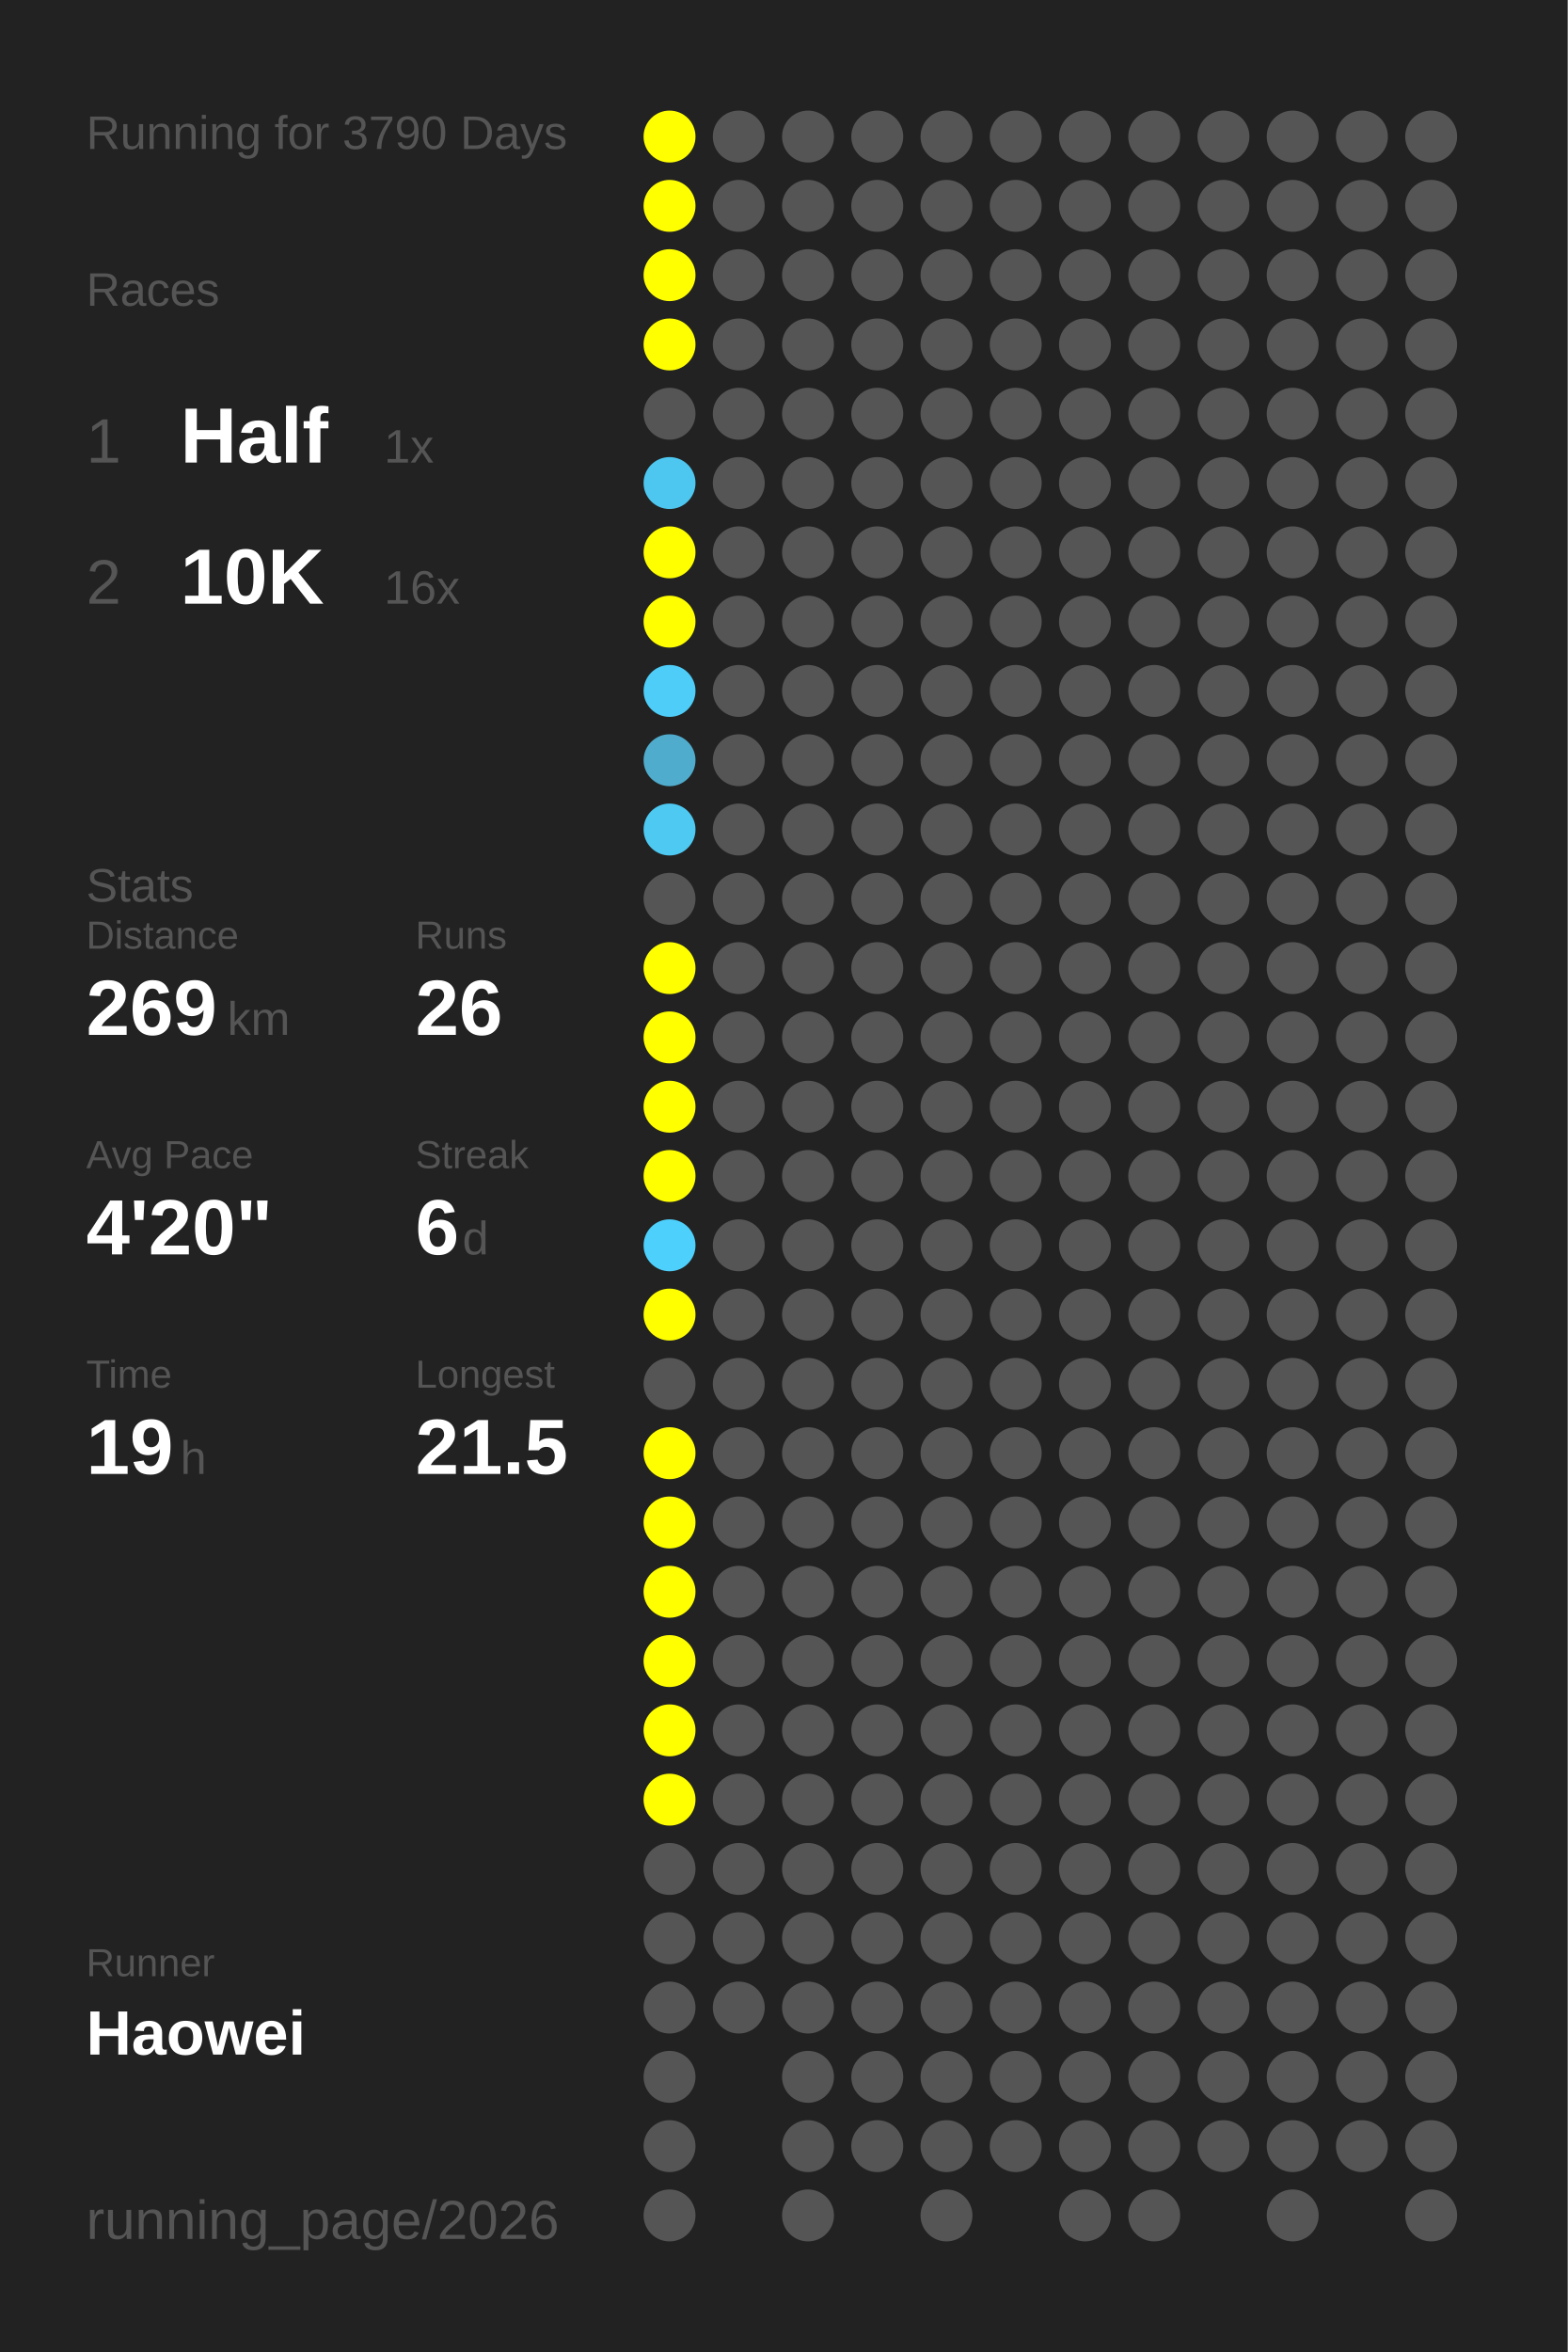
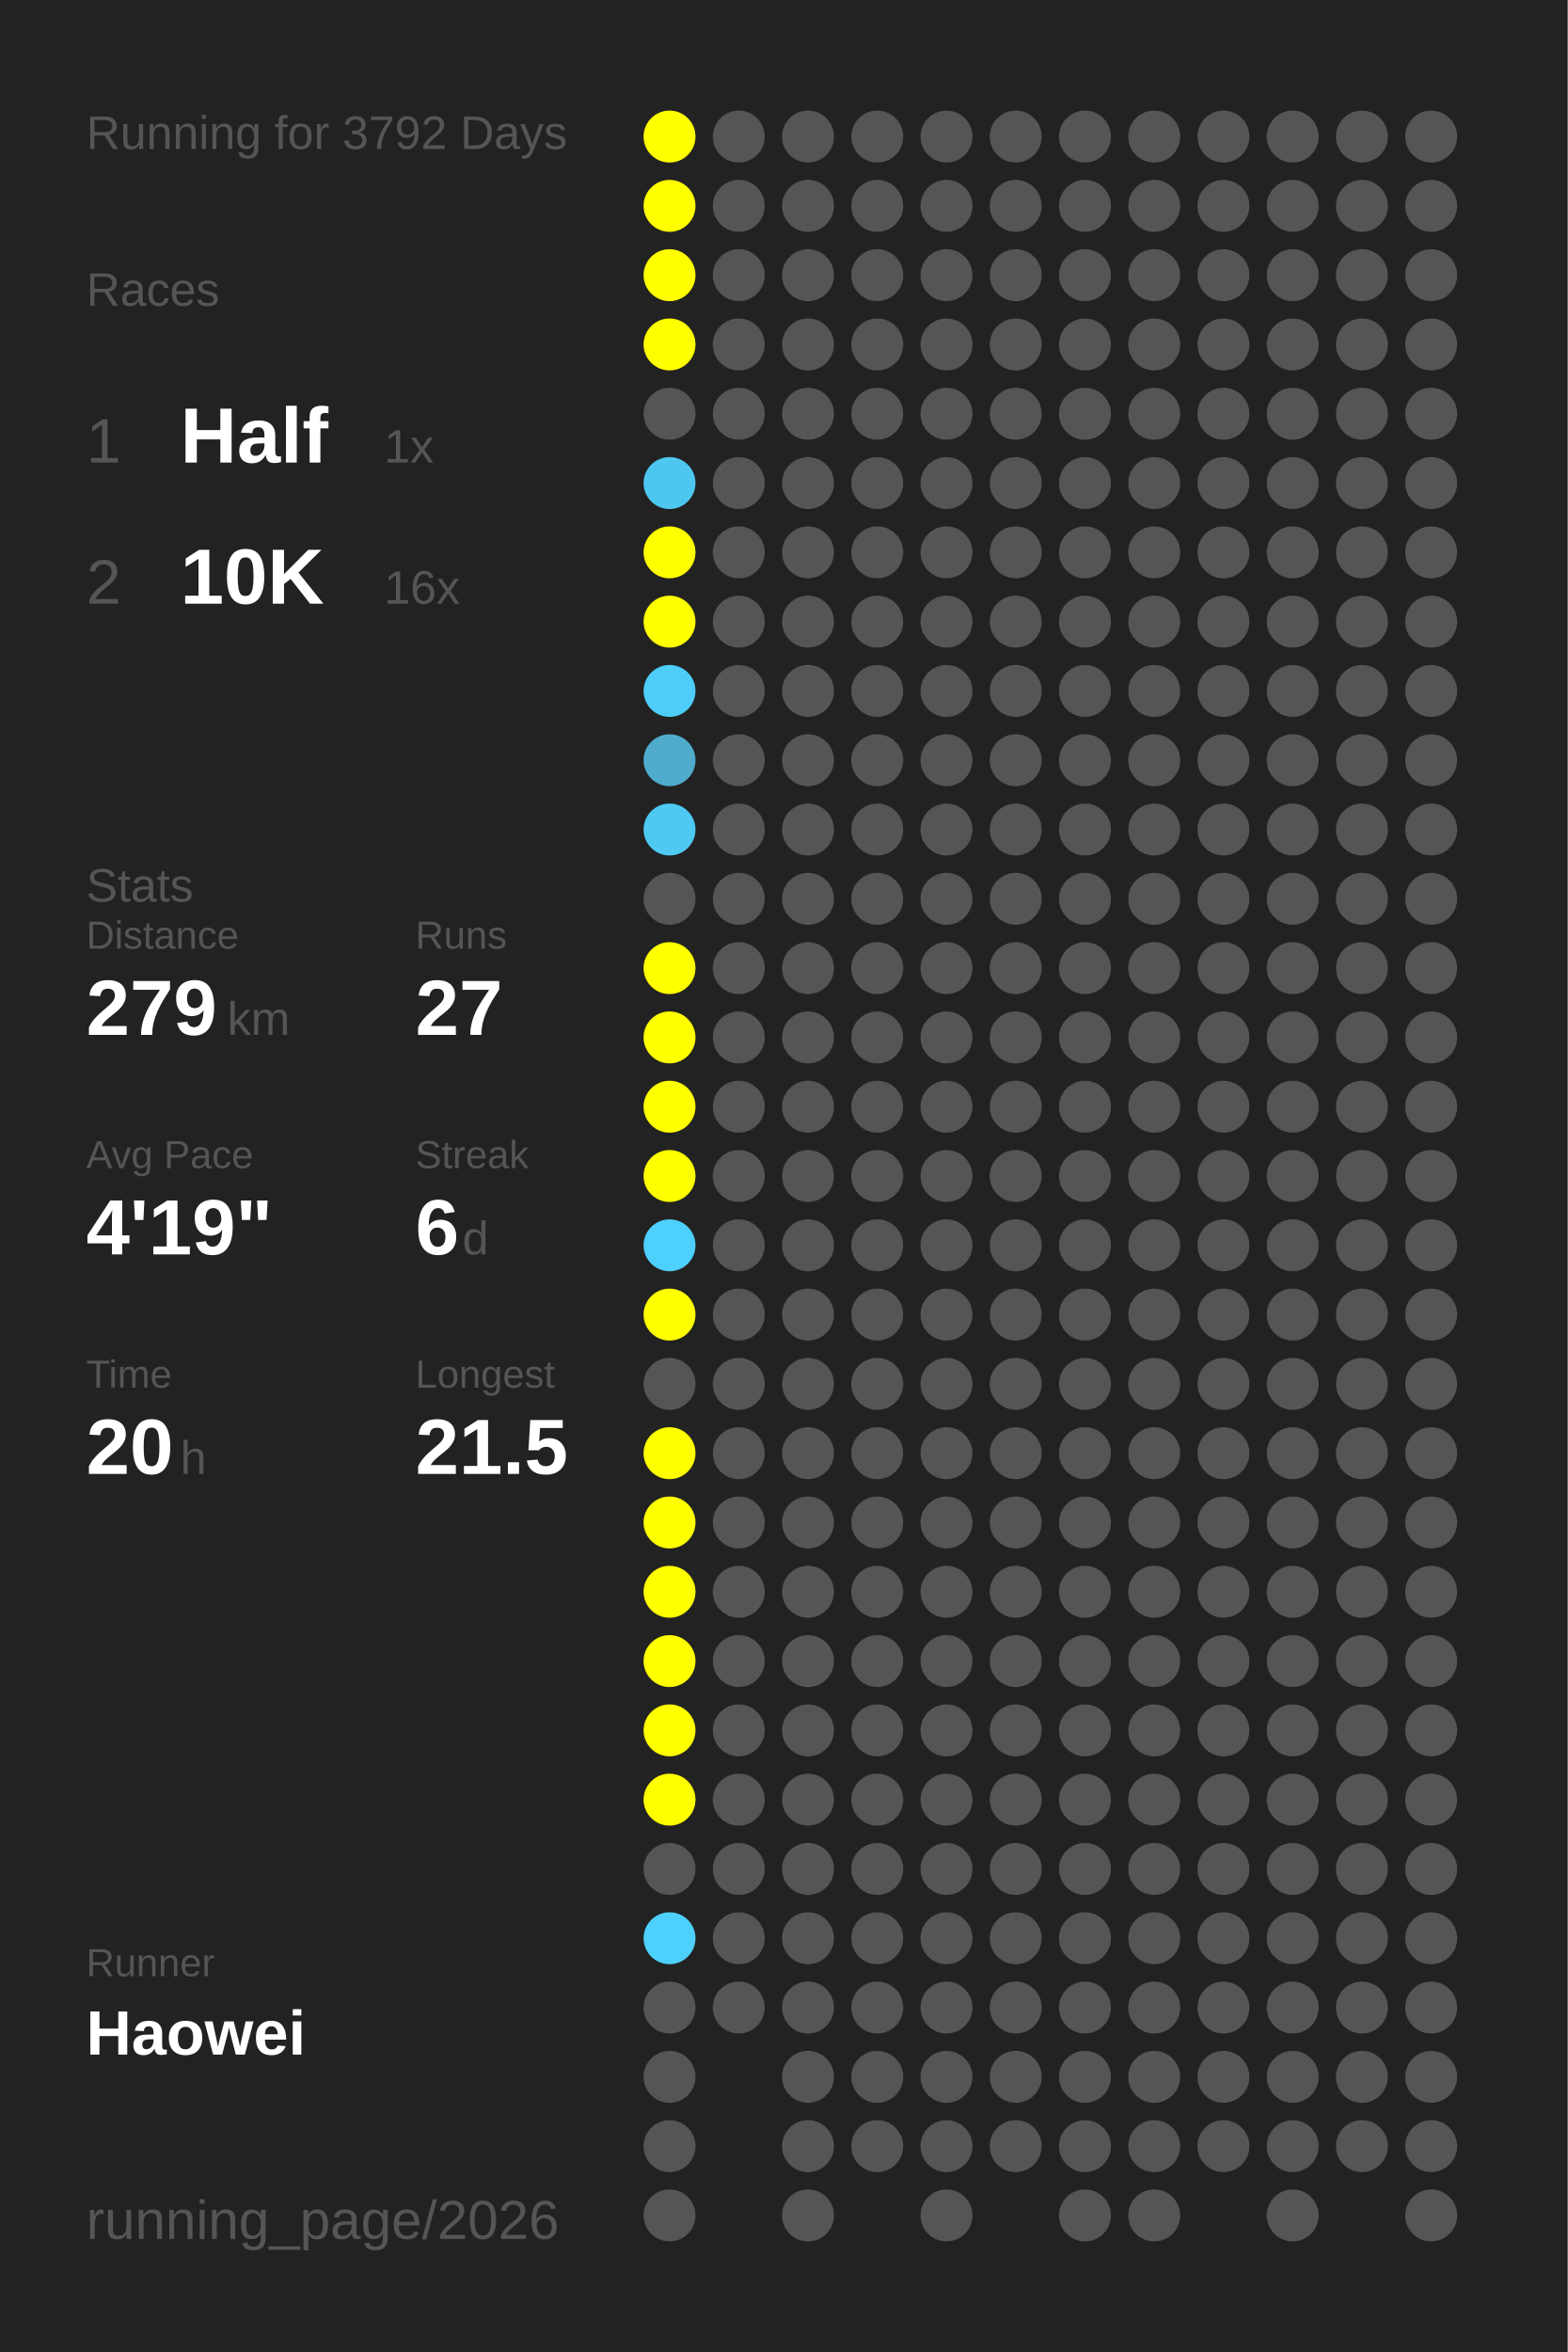
<svg xmlns="http://www.w3.org/2000/svg" baseProfile="full" height="300mm" version="1.1" viewBox="0,0,200,300" width="200mm">
  <defs />
  <rect fill="#222222" height="300" width="200" x="0" y="0" />
-   <text fill="#555555" style="font-size:6px; font-family:Arial;" x="11" y="19">Running for 3790 Days</text>
+   <text fill="#555555" style="font-size:6px; font-family:Arial;" x="11" y="19">Running for 3792 Days</text>
  <text fill="#555555" style="font-size:6px; font-family:Arial;" x="11" y="39">Races</text>
  <text fill="#555555" style="font-size:8px; font-family:Arial;" x="11" y="59">1</text>
  <text fill="#FFFFFF" style="font-size:10px; font-family:Arial; font-weight:bold;" x="23" y="59">Half</text>
  <text fill="#555555" style="font-size:6px; font-family:Arial;" x="49" y="59">1x</text>
  <text fill="#555555" style="font-size:8px; font-family:Arial;" x="11" y="77">2</text>
  <text fill="#FFFFFF" style="font-size:10px; font-family:Arial; font-weight:bold;" x="23" y="77">10K</text>
  <text fill="#555555" style="font-size:6px; font-family:Arial;" x="49" y="77">16x</text>
  <text fill="#555555" style="font-size:6px; font-family:Arial;" x="11" y="115">Stats</text>
  <text fill="#555555" style="font-size:5px; font-family:Arial;" x="11" y="121">Distance</text>
-   <text fill="#FFFFFF" style="font-size:10px; font-family:Arial; font-weight:bold;" x="11" y="132">269</text>
+   <text fill="#FFFFFF" style="font-size:10px; font-family:Arial; font-weight:bold;" x="11" y="132">279</text>
  <text fill="#555555" style="font-size:6px; font-family:Arial;" x="29" y="132">km</text>
  <text fill="#555555" style="font-size:5px; font-family:Arial;" x="53" y="121">Runs</text>
-   <text fill="#FFFFFF" style="font-size:10px; font-family:Arial; font-weight:bold;" x="53" y="132">26</text>
+   <text fill="#FFFFFF" style="font-size:10px; font-family:Arial; font-weight:bold;" x="53" y="132">27</text>
  <text fill="#555555" style="font-size:5px; font-family:Arial;" x="11" y="149">Avg Pace</text>
-   <text fill="#FFFFFF" style="font-size:10px; font-family:Arial; font-weight:bold;" x="11" y="160">4'20"</text>
+   <text fill="#FFFFFF" style="font-size:10px; font-family:Arial; font-weight:bold;" x="11" y="160">4'19"</text>
  <text fill="#555555" style="font-size:5px; font-family:Arial;" x="53" y="149">Streak</text>
  <text fill="#FFFFFF" style="font-size:10px; font-family:Arial; font-weight:bold;" x="53" y="160">6</text>
  <text fill="#555555" style="font-size:6px; font-family:Arial;" x="59" y="160">d</text>
  <text fill="#555555" style="font-size:5px; font-family:Arial;" x="11" y="177">Time</text>
-   <text fill="#FFFFFF" style="font-size:10px; font-family:Arial; font-weight:bold;" x="11" y="188">19</text>
+   <text fill="#FFFFFF" style="font-size:10px; font-family:Arial; font-weight:bold;" x="11" y="188">20</text>
  <text fill="#555555" style="font-size:6px; font-family:Arial;" x="23" y="188">h</text>
  <text fill="#555555" style="font-size:5px; font-family:Arial;" x="53" y="177">Longest</text>
  <text fill="#FFFFFF" style="font-size:10px; font-family:Arial; font-weight:bold;" x="53" y="188">21.5</text>
  <text fill="#555555" style="font-size:5px; font-family:Arial;" x="11" y="252.065">Runner</text>
  <text fill="#FFFFFF" style="font-size:8px; font-family:Arial; font-weight:bold;" x="11" y="262.065">Haowei</text>
  <text fill="#555555" style="font-size:7px; font-family:Arial;" x="11" y="285.581">running_page/2026</text>
  <circle cx="85.417" cy="17.419" fill="#FFFF00" r="3.312" />
  <circle cx="85.417" cy="26.258" fill="#FFFF00" r="3.312" />
  <circle cx="85.417" cy="35.097" fill="#FFFF00" r="3.312" />
  <circle cx="85.417" cy="43.935" fill="#FFFF00" r="3.312" />
  <circle cx="85.417" cy="52.774" fill="#555555" r="3.312" />
  <circle cx="85.417" cy="61.613" fill="#4dc7f0" r="3.312" />
  <circle cx="85.417" cy="70.452" fill="#FFFF00" r="3.312" />
  <circle cx="85.417" cy="79.29" fill="#FFFF00" r="3.312" />
  <circle cx="85.417" cy="88.129" fill="#4dcdf8" r="3.312" />
  <circle cx="85.417" cy="96.968" fill="#4faccc" r="3.312" />
  <circle cx="85.417" cy="105.806" fill="#4dc9f2" r="3.312" />
  <circle cx="85.417" cy="114.645" fill="#555555" r="3.312" />
  <circle cx="85.417" cy="123.484" fill="#FFFF00" r="3.312" />
  <circle cx="85.417" cy="132.323" fill="#FFFF00" r="3.312" />
  <circle cx="85.417" cy="141.161" fill="#FFFF00" r="3.312" />
  <circle cx="85.417" cy="150" fill="#FFFF00" r="3.312" />
  <circle cx="85.417" cy="158.839" fill="#4dd0fc" r="3.312" />
  <circle cx="85.417" cy="167.677" fill="#FFFF00" r="3.312" />
  <circle cx="85.417" cy="176.516" fill="#555555" r="3.312" />
  <circle cx="85.417" cy="185.355" fill="#FFFF00" r="3.312" />
  <circle cx="85.417" cy="194.194" fill="#FFFF00" r="3.312" />
  <circle cx="85.417" cy="203.032" fill="#FFFF00" r="3.312" />
  <circle cx="85.417" cy="211.871" fill="#FFFF00" r="3.312" />
  <circle cx="85.417" cy="220.71" fill="#FFFF00" r="3.312" />
  <circle cx="85.417" cy="229.548" fill="#FFFF00" r="3.312" />
  <circle cx="85.417" cy="238.387" fill="#555555" r="3.312" />
-   <circle cx="85.417" cy="247.226" fill="#555555" r="3.312" />
+   <circle cx="85.417" cy="247.226" fill="#4dd0fc" r="3.312" />
  <circle cx="85.417" cy="256.065" fill="#555555" r="3.312" />
  <circle cx="85.417" cy="264.903" fill="#555555" r="3.312" />
  <circle cx="85.417" cy="273.742" fill="#555555" r="3.312" />
  <circle cx="85.417" cy="282.581" fill="#555555" r="3.312" />
  <circle cx="94.25" cy="17.419" fill="#555555" r="3.312" />
  <circle cx="94.25" cy="26.258" fill="#555555" r="3.312" />
  <circle cx="94.25" cy="35.097" fill="#555555" r="3.312" />
  <circle cx="94.25" cy="43.935" fill="#555555" r="3.312" />
  <circle cx="94.25" cy="52.774" fill="#555555" r="3.312" />
  <circle cx="94.25" cy="61.613" fill="#555555" r="3.312" />
  <circle cx="94.25" cy="70.452" fill="#555555" r="3.312" />
  <circle cx="94.25" cy="79.29" fill="#555555" r="3.312" />
  <circle cx="94.25" cy="88.129" fill="#555555" r="3.312" />
  <circle cx="94.25" cy="96.968" fill="#555555" r="3.312" />
  <circle cx="94.25" cy="105.806" fill="#555555" r="3.312" />
  <circle cx="94.25" cy="114.645" fill="#555555" r="3.312" />
  <circle cx="94.25" cy="123.484" fill="#555555" r="3.312" />
  <circle cx="94.25" cy="132.323" fill="#555555" r="3.312" />
  <circle cx="94.25" cy="141.161" fill="#555555" r="3.312" />
  <circle cx="94.25" cy="150" fill="#555555" r="3.312" />
  <circle cx="94.25" cy="158.839" fill="#555555" r="3.312" />
  <circle cx="94.25" cy="167.677" fill="#555555" r="3.312" />
  <circle cx="94.25" cy="176.516" fill="#555555" r="3.312" />
  <circle cx="94.25" cy="185.355" fill="#555555" r="3.312" />
  <circle cx="94.25" cy="194.194" fill="#555555" r="3.312" />
  <circle cx="94.25" cy="203.032" fill="#555555" r="3.312" />
  <circle cx="94.25" cy="211.871" fill="#555555" r="3.312" />
  <circle cx="94.25" cy="220.71" fill="#555555" r="3.312" />
  <circle cx="94.25" cy="229.548" fill="#555555" r="3.312" />
  <circle cx="94.25" cy="238.387" fill="#555555" r="3.312" />
  <circle cx="94.25" cy="247.226" fill="#555555" r="3.312" />
  <circle cx="94.25" cy="256.065" fill="#555555" r="3.312" />
  <circle cx="103.083" cy="17.419" fill="#555555" r="3.312" />
  <circle cx="103.083" cy="26.258" fill="#555555" r="3.312" />
  <circle cx="103.083" cy="35.097" fill="#555555" r="3.312" />
  <circle cx="103.083" cy="43.935" fill="#555555" r="3.312" />
  <circle cx="103.083" cy="52.774" fill="#555555" r="3.312" />
  <circle cx="103.083" cy="61.613" fill="#555555" r="3.312" />
  <circle cx="103.083" cy="70.452" fill="#555555" r="3.312" />
  <circle cx="103.083" cy="79.29" fill="#555555" r="3.312" />
  <circle cx="103.083" cy="88.129" fill="#555555" r="3.312" />
  <circle cx="103.083" cy="96.968" fill="#555555" r="3.312" />
  <circle cx="103.083" cy="105.806" fill="#555555" r="3.312" />
  <circle cx="103.083" cy="114.645" fill="#555555" r="3.312" />
  <circle cx="103.083" cy="123.484" fill="#555555" r="3.312" />
  <circle cx="103.083" cy="132.323" fill="#555555" r="3.312" />
  <circle cx="103.083" cy="141.161" fill="#555555" r="3.312" />
  <circle cx="103.083" cy="150" fill="#555555" r="3.312" />
  <circle cx="103.083" cy="158.839" fill="#555555" r="3.312" />
  <circle cx="103.083" cy="167.677" fill="#555555" r="3.312" />
  <circle cx="103.083" cy="176.516" fill="#555555" r="3.312" />
  <circle cx="103.083" cy="185.355" fill="#555555" r="3.312" />
  <circle cx="103.083" cy="194.194" fill="#555555" r="3.312" />
  <circle cx="103.083" cy="203.032" fill="#555555" r="3.312" />
  <circle cx="103.083" cy="211.871" fill="#555555" r="3.312" />
  <circle cx="103.083" cy="220.71" fill="#555555" r="3.312" />
  <circle cx="103.083" cy="229.548" fill="#555555" r="3.312" />
  <circle cx="103.083" cy="238.387" fill="#555555" r="3.312" />
  <circle cx="103.083" cy="247.226" fill="#555555" r="3.312" />
  <circle cx="103.083" cy="256.065" fill="#555555" r="3.312" />
  <circle cx="103.083" cy="264.903" fill="#555555" r="3.312" />
  <circle cx="103.083" cy="273.742" fill="#555555" r="3.312" />
  <circle cx="103.083" cy="282.581" fill="#555555" r="3.312" />
  <circle cx="111.917" cy="17.419" fill="#555555" r="3.312" />
  <circle cx="111.917" cy="26.258" fill="#555555" r="3.312" />
  <circle cx="111.917" cy="35.097" fill="#555555" r="3.312" />
  <circle cx="111.917" cy="43.935" fill="#555555" r="3.312" />
  <circle cx="111.917" cy="52.774" fill="#555555" r="3.312" />
  <circle cx="111.917" cy="61.613" fill="#555555" r="3.312" />
  <circle cx="111.917" cy="70.452" fill="#555555" r="3.312" />
  <circle cx="111.917" cy="79.29" fill="#555555" r="3.312" />
  <circle cx="111.917" cy="88.129" fill="#555555" r="3.312" />
  <circle cx="111.917" cy="96.968" fill="#555555" r="3.312" />
  <circle cx="111.917" cy="105.806" fill="#555555" r="3.312" />
  <circle cx="111.917" cy="114.645" fill="#555555" r="3.312" />
  <circle cx="111.917" cy="123.484" fill="#555555" r="3.312" />
  <circle cx="111.917" cy="132.323" fill="#555555" r="3.312" />
  <circle cx="111.917" cy="141.161" fill="#555555" r="3.312" />
  <circle cx="111.917" cy="150" fill="#555555" r="3.312" />
  <circle cx="111.917" cy="158.839" fill="#555555" r="3.312" />
  <circle cx="111.917" cy="167.677" fill="#555555" r="3.312" />
  <circle cx="111.917" cy="176.516" fill="#555555" r="3.312" />
  <circle cx="111.917" cy="185.355" fill="#555555" r="3.312" />
  <circle cx="111.917" cy="194.194" fill="#555555" r="3.312" />
  <circle cx="111.917" cy="203.032" fill="#555555" r="3.312" />
  <circle cx="111.917" cy="211.871" fill="#555555" r="3.312" />
  <circle cx="111.917" cy="220.71" fill="#555555" r="3.312" />
  <circle cx="111.917" cy="229.548" fill="#555555" r="3.312" />
  <circle cx="111.917" cy="238.387" fill="#555555" r="3.312" />
  <circle cx="111.917" cy="247.226" fill="#555555" r="3.312" />
  <circle cx="111.917" cy="256.065" fill="#555555" r="3.312" />
  <circle cx="111.917" cy="264.903" fill="#555555" r="3.312" />
  <circle cx="111.917" cy="273.742" fill="#555555" r="3.312" />
  <circle cx="120.75" cy="17.419" fill="#555555" r="3.312" />
  <circle cx="120.75" cy="26.258" fill="#555555" r="3.312" />
  <circle cx="120.75" cy="35.097" fill="#555555" r="3.312" />
  <circle cx="120.75" cy="43.935" fill="#555555" r="3.312" />
  <circle cx="120.75" cy="52.774" fill="#555555" r="3.312" />
  <circle cx="120.75" cy="61.613" fill="#555555" r="3.312" />
  <circle cx="120.75" cy="70.452" fill="#555555" r="3.312" />
  <circle cx="120.75" cy="79.29" fill="#555555" r="3.312" />
  <circle cx="120.75" cy="88.129" fill="#555555" r="3.312" />
  <circle cx="120.75" cy="96.968" fill="#555555" r="3.312" />
  <circle cx="120.75" cy="105.806" fill="#555555" r="3.312" />
  <circle cx="120.75" cy="114.645" fill="#555555" r="3.312" />
  <circle cx="120.75" cy="123.484" fill="#555555" r="3.312" />
  <circle cx="120.75" cy="132.323" fill="#555555" r="3.312" />
  <circle cx="120.75" cy="141.161" fill="#555555" r="3.312" />
  <circle cx="120.75" cy="150" fill="#555555" r="3.312" />
  <circle cx="120.75" cy="158.839" fill="#555555" r="3.312" />
  <circle cx="120.75" cy="167.677" fill="#555555" r="3.312" />
  <circle cx="120.75" cy="176.516" fill="#555555" r="3.312" />
  <circle cx="120.75" cy="185.355" fill="#555555" r="3.312" />
  <circle cx="120.75" cy="194.194" fill="#555555" r="3.312" />
  <circle cx="120.75" cy="203.032" fill="#555555" r="3.312" />
  <circle cx="120.75" cy="211.871" fill="#555555" r="3.312" />
  <circle cx="120.75" cy="220.71" fill="#555555" r="3.312" />
  <circle cx="120.75" cy="229.548" fill="#555555" r="3.312" />
  <circle cx="120.75" cy="238.387" fill="#555555" r="3.312" />
  <circle cx="120.75" cy="247.226" fill="#555555" r="3.312" />
  <circle cx="120.75" cy="256.065" fill="#555555" r="3.312" />
  <circle cx="120.75" cy="264.903" fill="#555555" r="3.312" />
  <circle cx="120.75" cy="273.742" fill="#555555" r="3.312" />
  <circle cx="120.75" cy="282.581" fill="#555555" r="3.312" />
  <circle cx="129.583" cy="17.419" fill="#555555" r="3.312" />
  <circle cx="129.583" cy="26.258" fill="#555555" r="3.312" />
  <circle cx="129.583" cy="35.097" fill="#555555" r="3.312" />
  <circle cx="129.583" cy="43.935" fill="#555555" r="3.312" />
  <circle cx="129.583" cy="52.774" fill="#555555" r="3.312" />
  <circle cx="129.583" cy="61.613" fill="#555555" r="3.312" />
  <circle cx="129.583" cy="70.452" fill="#555555" r="3.312" />
  <circle cx="129.583" cy="79.29" fill="#555555" r="3.312" />
  <circle cx="129.583" cy="88.129" fill="#555555" r="3.312" />
  <circle cx="129.583" cy="96.968" fill="#555555" r="3.312" />
  <circle cx="129.583" cy="105.806" fill="#555555" r="3.312" />
  <circle cx="129.583" cy="114.645" fill="#555555" r="3.312" />
  <circle cx="129.583" cy="123.484" fill="#555555" r="3.312" />
  <circle cx="129.583" cy="132.323" fill="#555555" r="3.312" />
  <circle cx="129.583" cy="141.161" fill="#555555" r="3.312" />
  <circle cx="129.583" cy="150" fill="#555555" r="3.312" />
  <circle cx="129.583" cy="158.839" fill="#555555" r="3.312" />
  <circle cx="129.583" cy="167.677" fill="#555555" r="3.312" />
  <circle cx="129.583" cy="176.516" fill="#555555" r="3.312" />
  <circle cx="129.583" cy="185.355" fill="#555555" r="3.312" />
  <circle cx="129.583" cy="194.194" fill="#555555" r="3.312" />
  <circle cx="129.583" cy="203.032" fill="#555555" r="3.312" />
  <circle cx="129.583" cy="211.871" fill="#555555" r="3.312" />
  <circle cx="129.583" cy="220.71" fill="#555555" r="3.312" />
  <circle cx="129.583" cy="229.548" fill="#555555" r="3.312" />
  <circle cx="129.583" cy="238.387" fill="#555555" r="3.312" />
  <circle cx="129.583" cy="247.226" fill="#555555" r="3.312" />
  <circle cx="129.583" cy="256.065" fill="#555555" r="3.312" />
  <circle cx="129.583" cy="264.903" fill="#555555" r="3.312" />
  <circle cx="129.583" cy="273.742" fill="#555555" r="3.312" />
  <circle cx="138.417" cy="17.419" fill="#555555" r="3.312" />
  <circle cx="138.417" cy="26.258" fill="#555555" r="3.312" />
  <circle cx="138.417" cy="35.097" fill="#555555" r="3.312" />
  <circle cx="138.417" cy="43.935" fill="#555555" r="3.312" />
  <circle cx="138.417" cy="52.774" fill="#555555" r="3.312" />
  <circle cx="138.417" cy="61.613" fill="#555555" r="3.312" />
  <circle cx="138.417" cy="70.452" fill="#555555" r="3.312" />
  <circle cx="138.417" cy="79.29" fill="#555555" r="3.312" />
  <circle cx="138.417" cy="88.129" fill="#555555" r="3.312" />
  <circle cx="138.417" cy="96.968" fill="#555555" r="3.312" />
  <circle cx="138.417" cy="105.806" fill="#555555" r="3.312" />
  <circle cx="138.417" cy="114.645" fill="#555555" r="3.312" />
  <circle cx="138.417" cy="123.484" fill="#555555" r="3.312" />
  <circle cx="138.417" cy="132.323" fill="#555555" r="3.312" />
  <circle cx="138.417" cy="141.161" fill="#555555" r="3.312" />
  <circle cx="138.417" cy="150" fill="#555555" r="3.312" />
  <circle cx="138.417" cy="158.839" fill="#555555" r="3.312" />
  <circle cx="138.417" cy="167.677" fill="#555555" r="3.312" />
  <circle cx="138.417" cy="176.516" fill="#555555" r="3.312" />
  <circle cx="138.417" cy="185.355" fill="#555555" r="3.312" />
  <circle cx="138.417" cy="194.194" fill="#555555" r="3.312" />
  <circle cx="138.417" cy="203.032" fill="#555555" r="3.312" />
  <circle cx="138.417" cy="211.871" fill="#555555" r="3.312" />
  <circle cx="138.417" cy="220.71" fill="#555555" r="3.312" />
  <circle cx="138.417" cy="229.548" fill="#555555" r="3.312" />
  <circle cx="138.417" cy="238.387" fill="#555555" r="3.312" />
  <circle cx="138.417" cy="247.226" fill="#555555" r="3.312" />
  <circle cx="138.417" cy="256.065" fill="#555555" r="3.312" />
  <circle cx="138.417" cy="264.903" fill="#555555" r="3.312" />
  <circle cx="138.417" cy="273.742" fill="#555555" r="3.312" />
  <circle cx="138.417" cy="282.581" fill="#555555" r="3.312" />
  <circle cx="147.25" cy="17.419" fill="#555555" r="3.312" />
  <circle cx="147.25" cy="26.258" fill="#555555" r="3.312" />
  <circle cx="147.25" cy="35.097" fill="#555555" r="3.312" />
  <circle cx="147.25" cy="43.935" fill="#555555" r="3.312" />
  <circle cx="147.25" cy="52.774" fill="#555555" r="3.312" />
  <circle cx="147.25" cy="61.613" fill="#555555" r="3.312" />
  <circle cx="147.25" cy="70.452" fill="#555555" r="3.312" />
  <circle cx="147.25" cy="79.29" fill="#555555" r="3.312" />
  <circle cx="147.25" cy="88.129" fill="#555555" r="3.312" />
  <circle cx="147.25" cy="96.968" fill="#555555" r="3.312" />
  <circle cx="147.25" cy="105.806" fill="#555555" r="3.312" />
  <circle cx="147.25" cy="114.645" fill="#555555" r="3.312" />
  <circle cx="147.25" cy="123.484" fill="#555555" r="3.312" />
  <circle cx="147.25" cy="132.323" fill="#555555" r="3.312" />
  <circle cx="147.25" cy="141.161" fill="#555555" r="3.312" />
  <circle cx="147.25" cy="150" fill="#555555" r="3.312" />
  <circle cx="147.25" cy="158.839" fill="#555555" r="3.312" />
  <circle cx="147.25" cy="167.677" fill="#555555" r="3.312" />
  <circle cx="147.25" cy="176.516" fill="#555555" r="3.312" />
  <circle cx="147.25" cy="185.355" fill="#555555" r="3.312" />
  <circle cx="147.25" cy="194.194" fill="#555555" r="3.312" />
  <circle cx="147.25" cy="203.032" fill="#555555" r="3.312" />
  <circle cx="147.25" cy="211.871" fill="#555555" r="3.312" />
  <circle cx="147.25" cy="220.71" fill="#555555" r="3.312" />
  <circle cx="147.25" cy="229.548" fill="#555555" r="3.312" />
  <circle cx="147.25" cy="238.387" fill="#555555" r="3.312" />
  <circle cx="147.25" cy="247.226" fill="#555555" r="3.312" />
  <circle cx="147.25" cy="256.065" fill="#555555" r="3.312" />
  <circle cx="147.25" cy="264.903" fill="#555555" r="3.312" />
  <circle cx="147.25" cy="273.742" fill="#555555" r="3.312" />
  <circle cx="147.25" cy="282.581" fill="#555555" r="3.312" />
  <circle cx="156.083" cy="17.419" fill="#555555" r="3.312" />
  <circle cx="156.083" cy="26.258" fill="#555555" r="3.312" />
  <circle cx="156.083" cy="35.097" fill="#555555" r="3.312" />
  <circle cx="156.083" cy="43.935" fill="#555555" r="3.312" />
  <circle cx="156.083" cy="52.774" fill="#555555" r="3.312" />
  <circle cx="156.083" cy="61.613" fill="#555555" r="3.312" />
  <circle cx="156.083" cy="70.452" fill="#555555" r="3.312" />
  <circle cx="156.083" cy="79.29" fill="#555555" r="3.312" />
  <circle cx="156.083" cy="88.129" fill="#555555" r="3.312" />
  <circle cx="156.083" cy="96.968" fill="#555555" r="3.312" />
  <circle cx="156.083" cy="105.806" fill="#555555" r="3.312" />
  <circle cx="156.083" cy="114.645" fill="#555555" r="3.312" />
  <circle cx="156.083" cy="123.484" fill="#555555" r="3.312" />
  <circle cx="156.083" cy="132.323" fill="#555555" r="3.312" />
  <circle cx="156.083" cy="141.161" fill="#555555" r="3.312" />
  <circle cx="156.083" cy="150" fill="#555555" r="3.312" />
  <circle cx="156.083" cy="158.839" fill="#555555" r="3.312" />
  <circle cx="156.083" cy="167.677" fill="#555555" r="3.312" />
  <circle cx="156.083" cy="176.516" fill="#555555" r="3.312" />
  <circle cx="156.083" cy="185.355" fill="#555555" r="3.312" />
  <circle cx="156.083" cy="194.194" fill="#555555" r="3.312" />
  <circle cx="156.083" cy="203.032" fill="#555555" r="3.312" />
  <circle cx="156.083" cy="211.871" fill="#555555" r="3.312" />
  <circle cx="156.083" cy="220.71" fill="#555555" r="3.312" />
  <circle cx="156.083" cy="229.548" fill="#555555" r="3.312" />
  <circle cx="156.083" cy="238.387" fill="#555555" r="3.312" />
  <circle cx="156.083" cy="247.226" fill="#555555" r="3.312" />
  <circle cx="156.083" cy="256.065" fill="#555555" r="3.312" />
  <circle cx="156.083" cy="264.903" fill="#555555" r="3.312" />
  <circle cx="156.083" cy="273.742" fill="#555555" r="3.312" />
  <circle cx="164.917" cy="17.419" fill="#555555" r="3.312" />
  <circle cx="164.917" cy="26.258" fill="#555555" r="3.312" />
  <circle cx="164.917" cy="35.097" fill="#555555" r="3.312" />
  <circle cx="164.917" cy="43.935" fill="#555555" r="3.312" />
  <circle cx="164.917" cy="52.774" fill="#555555" r="3.312" />
  <circle cx="164.917" cy="61.613" fill="#555555" r="3.312" />
  <circle cx="164.917" cy="70.452" fill="#555555" r="3.312" />
  <circle cx="164.917" cy="79.29" fill="#555555" r="3.312" />
  <circle cx="164.917" cy="88.129" fill="#555555" r="3.312" />
  <circle cx="164.917" cy="96.968" fill="#555555" r="3.312" />
  <circle cx="164.917" cy="105.806" fill="#555555" r="3.312" />
  <circle cx="164.917" cy="114.645" fill="#555555" r="3.312" />
  <circle cx="164.917" cy="123.484" fill="#555555" r="3.312" />
  <circle cx="164.917" cy="132.323" fill="#555555" r="3.312" />
  <circle cx="164.917" cy="141.161" fill="#555555" r="3.312" />
  <circle cx="164.917" cy="150" fill="#555555" r="3.312" />
  <circle cx="164.917" cy="158.839" fill="#555555" r="3.312" />
  <circle cx="164.917" cy="167.677" fill="#555555" r="3.312" />
  <circle cx="164.917" cy="176.516" fill="#555555" r="3.312" />
  <circle cx="164.917" cy="185.355" fill="#555555" r="3.312" />
  <circle cx="164.917" cy="194.194" fill="#555555" r="3.312" />
  <circle cx="164.917" cy="203.032" fill="#555555" r="3.312" />
  <circle cx="164.917" cy="211.871" fill="#555555" r="3.312" />
  <circle cx="164.917" cy="220.71" fill="#555555" r="3.312" />
  <circle cx="164.917" cy="229.548" fill="#555555" r="3.312" />
  <circle cx="164.917" cy="238.387" fill="#555555" r="3.312" />
  <circle cx="164.917" cy="247.226" fill="#555555" r="3.312" />
  <circle cx="164.917" cy="256.065" fill="#555555" r="3.312" />
  <circle cx="164.917" cy="264.903" fill="#555555" r="3.312" />
  <circle cx="164.917" cy="273.742" fill="#555555" r="3.312" />
  <circle cx="164.917" cy="282.581" fill="#555555" r="3.312" />
  <circle cx="173.75" cy="17.419" fill="#555555" r="3.312" />
  <circle cx="173.75" cy="26.258" fill="#555555" r="3.312" />
  <circle cx="173.75" cy="35.097" fill="#555555" r="3.312" />
  <circle cx="173.75" cy="43.935" fill="#555555" r="3.312" />
  <circle cx="173.75" cy="52.774" fill="#555555" r="3.312" />
  <circle cx="173.75" cy="61.613" fill="#555555" r="3.312" />
  <circle cx="173.75" cy="70.452" fill="#555555" r="3.312" />
  <circle cx="173.75" cy="79.29" fill="#555555" r="3.312" />
  <circle cx="173.75" cy="88.129" fill="#555555" r="3.312" />
  <circle cx="173.75" cy="96.968" fill="#555555" r="3.312" />
  <circle cx="173.75" cy="105.806" fill="#555555" r="3.312" />
  <circle cx="173.75" cy="114.645" fill="#555555" r="3.312" />
  <circle cx="173.75" cy="123.484" fill="#555555" r="3.312" />
  <circle cx="173.75" cy="132.323" fill="#555555" r="3.312" />
  <circle cx="173.75" cy="141.161" fill="#555555" r="3.312" />
  <circle cx="173.75" cy="150" fill="#555555" r="3.312" />
  <circle cx="173.75" cy="158.839" fill="#555555" r="3.312" />
  <circle cx="173.75" cy="167.677" fill="#555555" r="3.312" />
  <circle cx="173.75" cy="176.516" fill="#555555" r="3.312" />
  <circle cx="173.75" cy="185.355" fill="#555555" r="3.312" />
  <circle cx="173.75" cy="194.194" fill="#555555" r="3.312" />
  <circle cx="173.75" cy="203.032" fill="#555555" r="3.312" />
  <circle cx="173.75" cy="211.871" fill="#555555" r="3.312" />
  <circle cx="173.75" cy="220.71" fill="#555555" r="3.312" />
  <circle cx="173.75" cy="229.548" fill="#555555" r="3.312" />
  <circle cx="173.75" cy="238.387" fill="#555555" r="3.312" />
  <circle cx="173.75" cy="247.226" fill="#555555" r="3.312" />
  <circle cx="173.75" cy="256.065" fill="#555555" r="3.312" />
  <circle cx="173.75" cy="264.903" fill="#555555" r="3.312" />
  <circle cx="173.75" cy="273.742" fill="#555555" r="3.312" />
  <circle cx="182.583" cy="17.419" fill="#555555" r="3.312" />
  <circle cx="182.583" cy="26.258" fill="#555555" r="3.312" />
  <circle cx="182.583" cy="35.097" fill="#555555" r="3.312" />
  <circle cx="182.583" cy="43.935" fill="#555555" r="3.312" />
  <circle cx="182.583" cy="52.774" fill="#555555" r="3.312" />
  <circle cx="182.583" cy="61.613" fill="#555555" r="3.312" />
  <circle cx="182.583" cy="70.452" fill="#555555" r="3.312" />
  <circle cx="182.583" cy="79.29" fill="#555555" r="3.312" />
  <circle cx="182.583" cy="88.129" fill="#555555" r="3.312" />
  <circle cx="182.583" cy="96.968" fill="#555555" r="3.312" />
  <circle cx="182.583" cy="105.806" fill="#555555" r="3.312" />
  <circle cx="182.583" cy="114.645" fill="#555555" r="3.312" />
  <circle cx="182.583" cy="123.484" fill="#555555" r="3.312" />
  <circle cx="182.583" cy="132.323" fill="#555555" r="3.312" />
  <circle cx="182.583" cy="141.161" fill="#555555" r="3.312" />
  <circle cx="182.583" cy="150" fill="#555555" r="3.312" />
  <circle cx="182.583" cy="158.839" fill="#555555" r="3.312" />
  <circle cx="182.583" cy="167.677" fill="#555555" r="3.312" />
  <circle cx="182.583" cy="176.516" fill="#555555" r="3.312" />
  <circle cx="182.583" cy="185.355" fill="#555555" r="3.312" />
  <circle cx="182.583" cy="194.194" fill="#555555" r="3.312" />
  <circle cx="182.583" cy="203.032" fill="#555555" r="3.312" />
  <circle cx="182.583" cy="211.871" fill="#555555" r="3.312" />
  <circle cx="182.583" cy="220.71" fill="#555555" r="3.312" />
  <circle cx="182.583" cy="229.548" fill="#555555" r="3.312" />
  <circle cx="182.583" cy="238.387" fill="#555555" r="3.312" />
  <circle cx="182.583" cy="247.226" fill="#555555" r="3.312" />
  <circle cx="182.583" cy="256.065" fill="#555555" r="3.312" />
  <circle cx="182.583" cy="264.903" fill="#555555" r="3.312" />
  <circle cx="182.583" cy="273.742" fill="#555555" r="3.312" />
  <circle cx="182.583" cy="282.581" fill="#555555" r="3.312" />
</svg>
